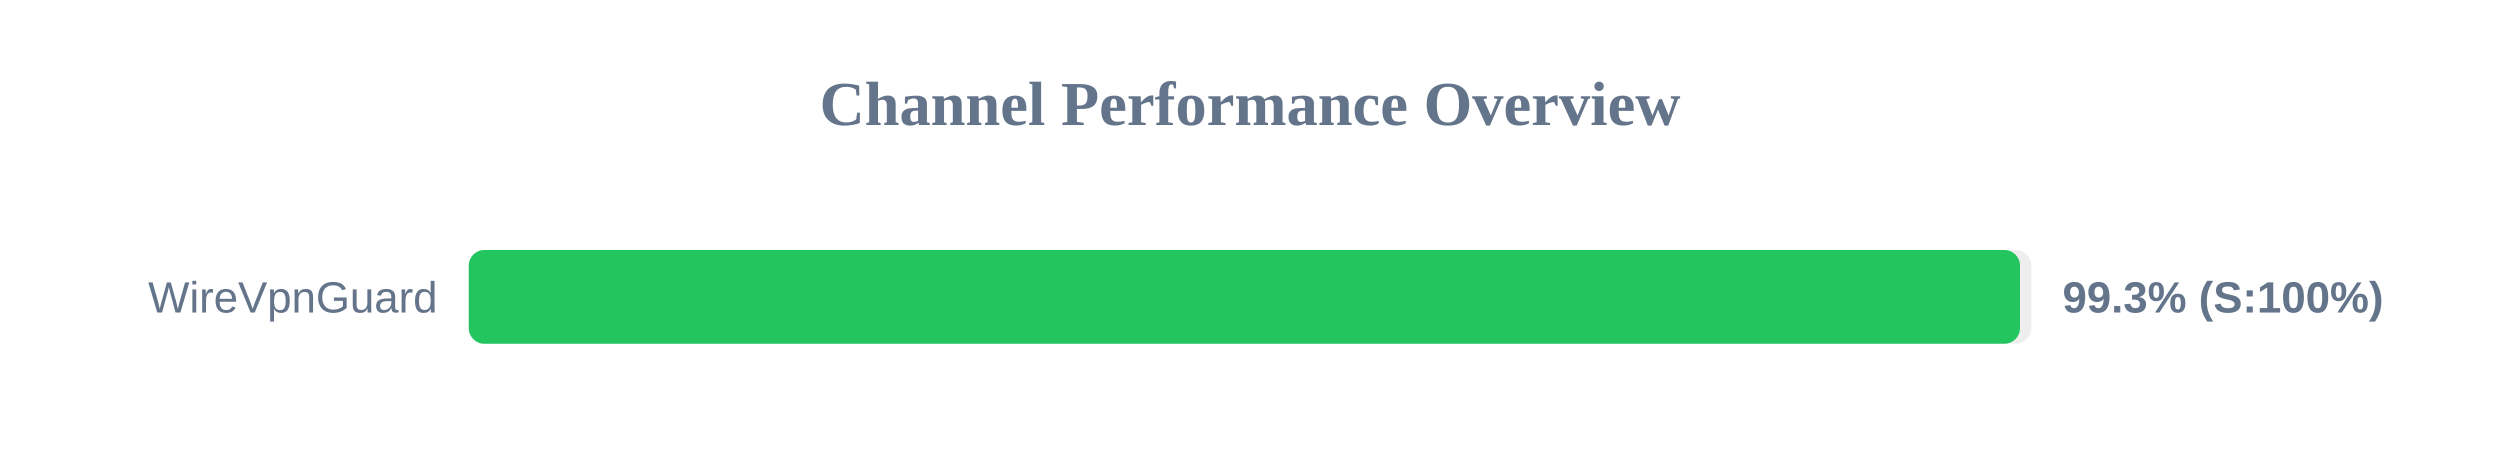
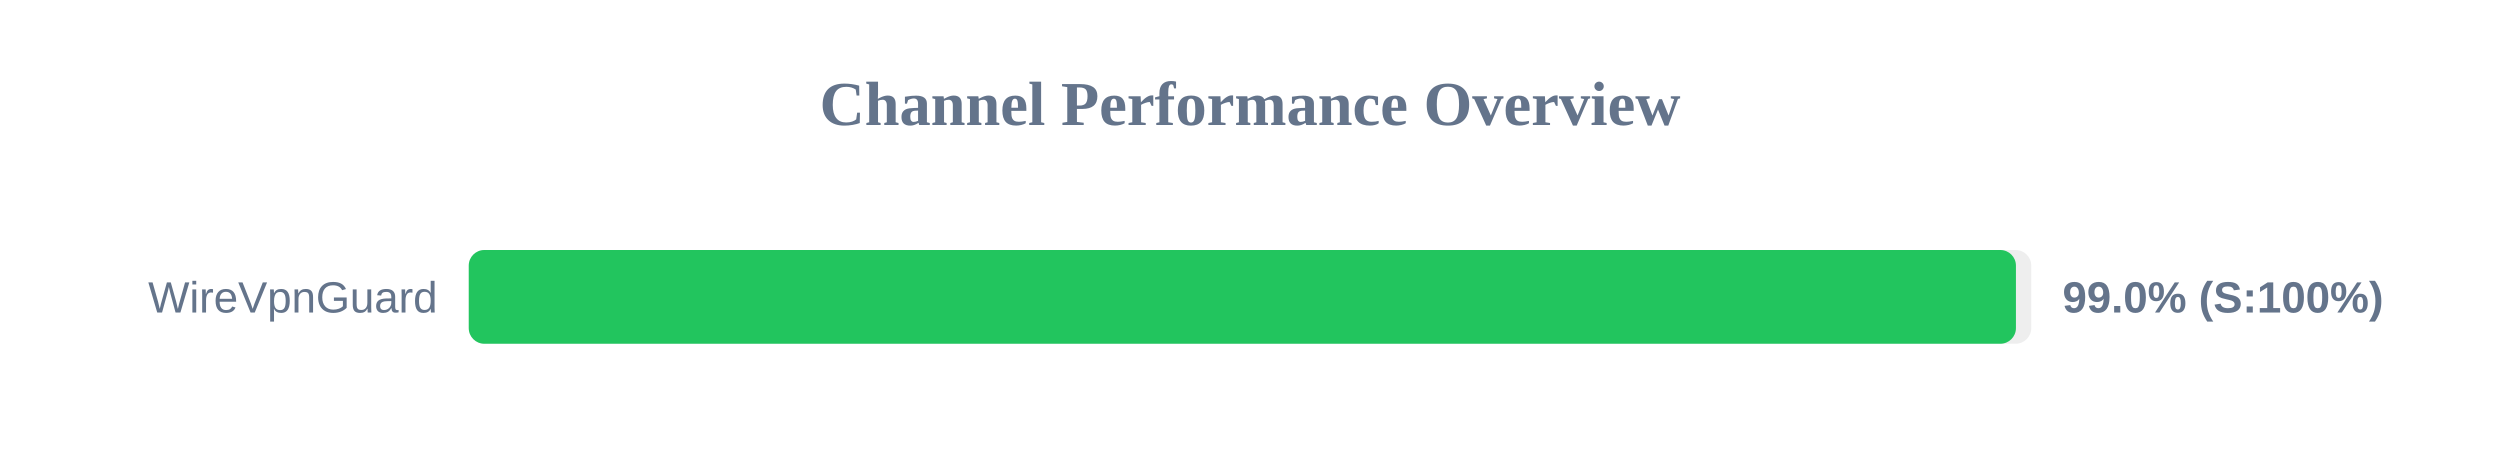
<svg xmlns="http://www.w3.org/2000/svg" width="800" height="150" version="1.1">
  <style>
        .row { font: 14px Arial; fill: #64748b; }
        .score { font: bold 14px Arial; fill: #64748b; }
    </style>
  <text x="400" y="40" text-anchor="middle" font-size="20px" font-weight="bold" fill="#64748b">Channel Performance Overview</text>
  <rect x="150" y="80" width="500" height="30" fill="#eee" rx="5" />
-   <rect x="150" y="80" width="496.4" height="30" fill="#22c55e" rx="5" />
+   <rect x="150" y="80" width="495.1" height="30" fill="#22c55e" rx="5" />
  <text x="140" y="100" text-anchor="end" class="row">WireVpnGuard</text>
-   <text x="660" y="100" text-anchor="start" class="score">99.3% (S:100%)</text>
+   <text x="660" y="100" text-anchor="start" class="score">99.0% (S:100%)</text>
</svg>
